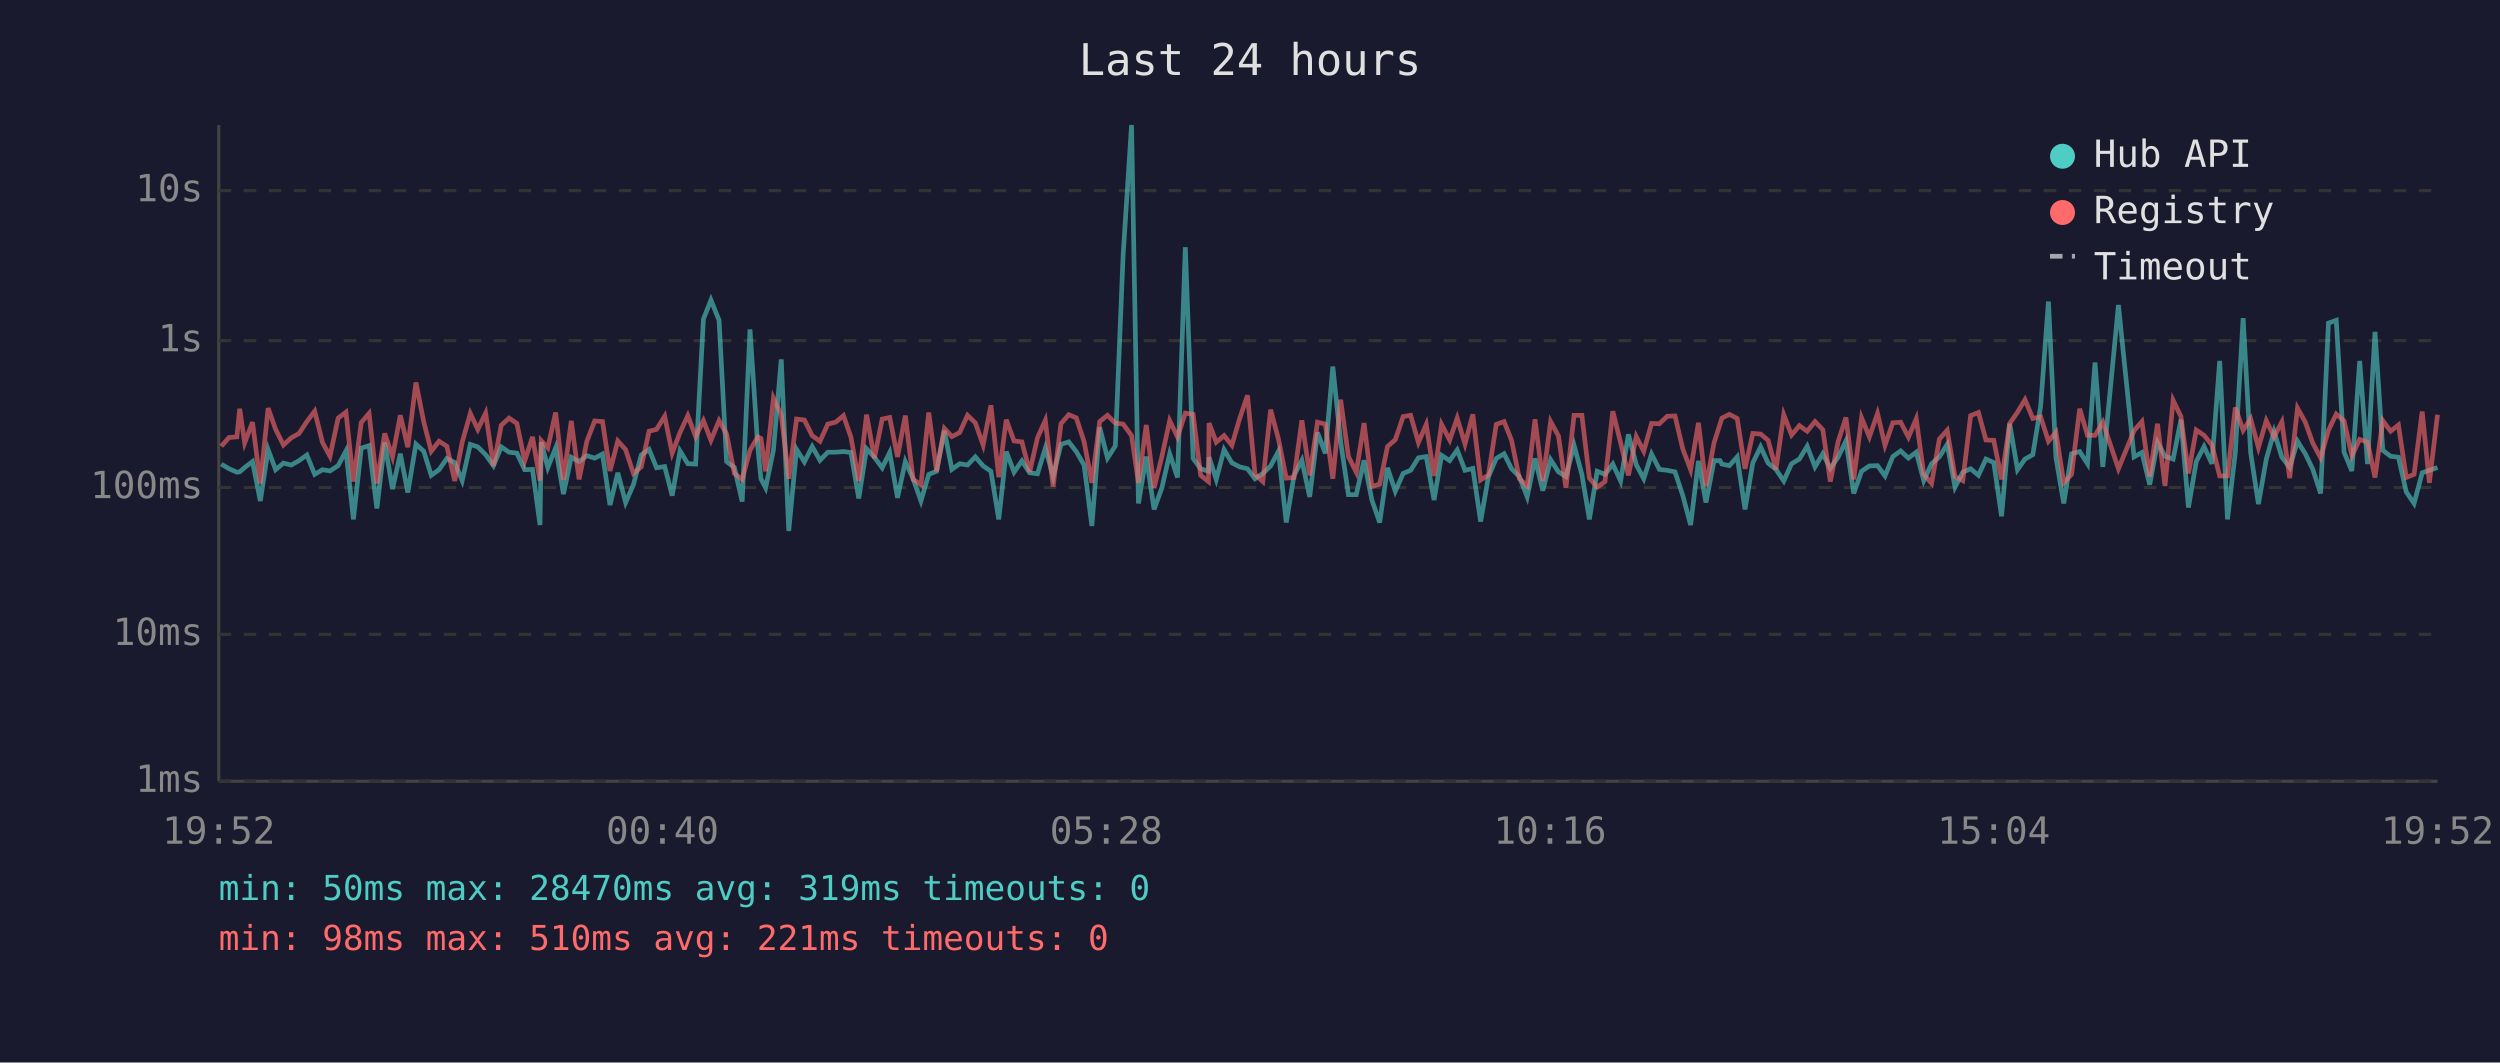
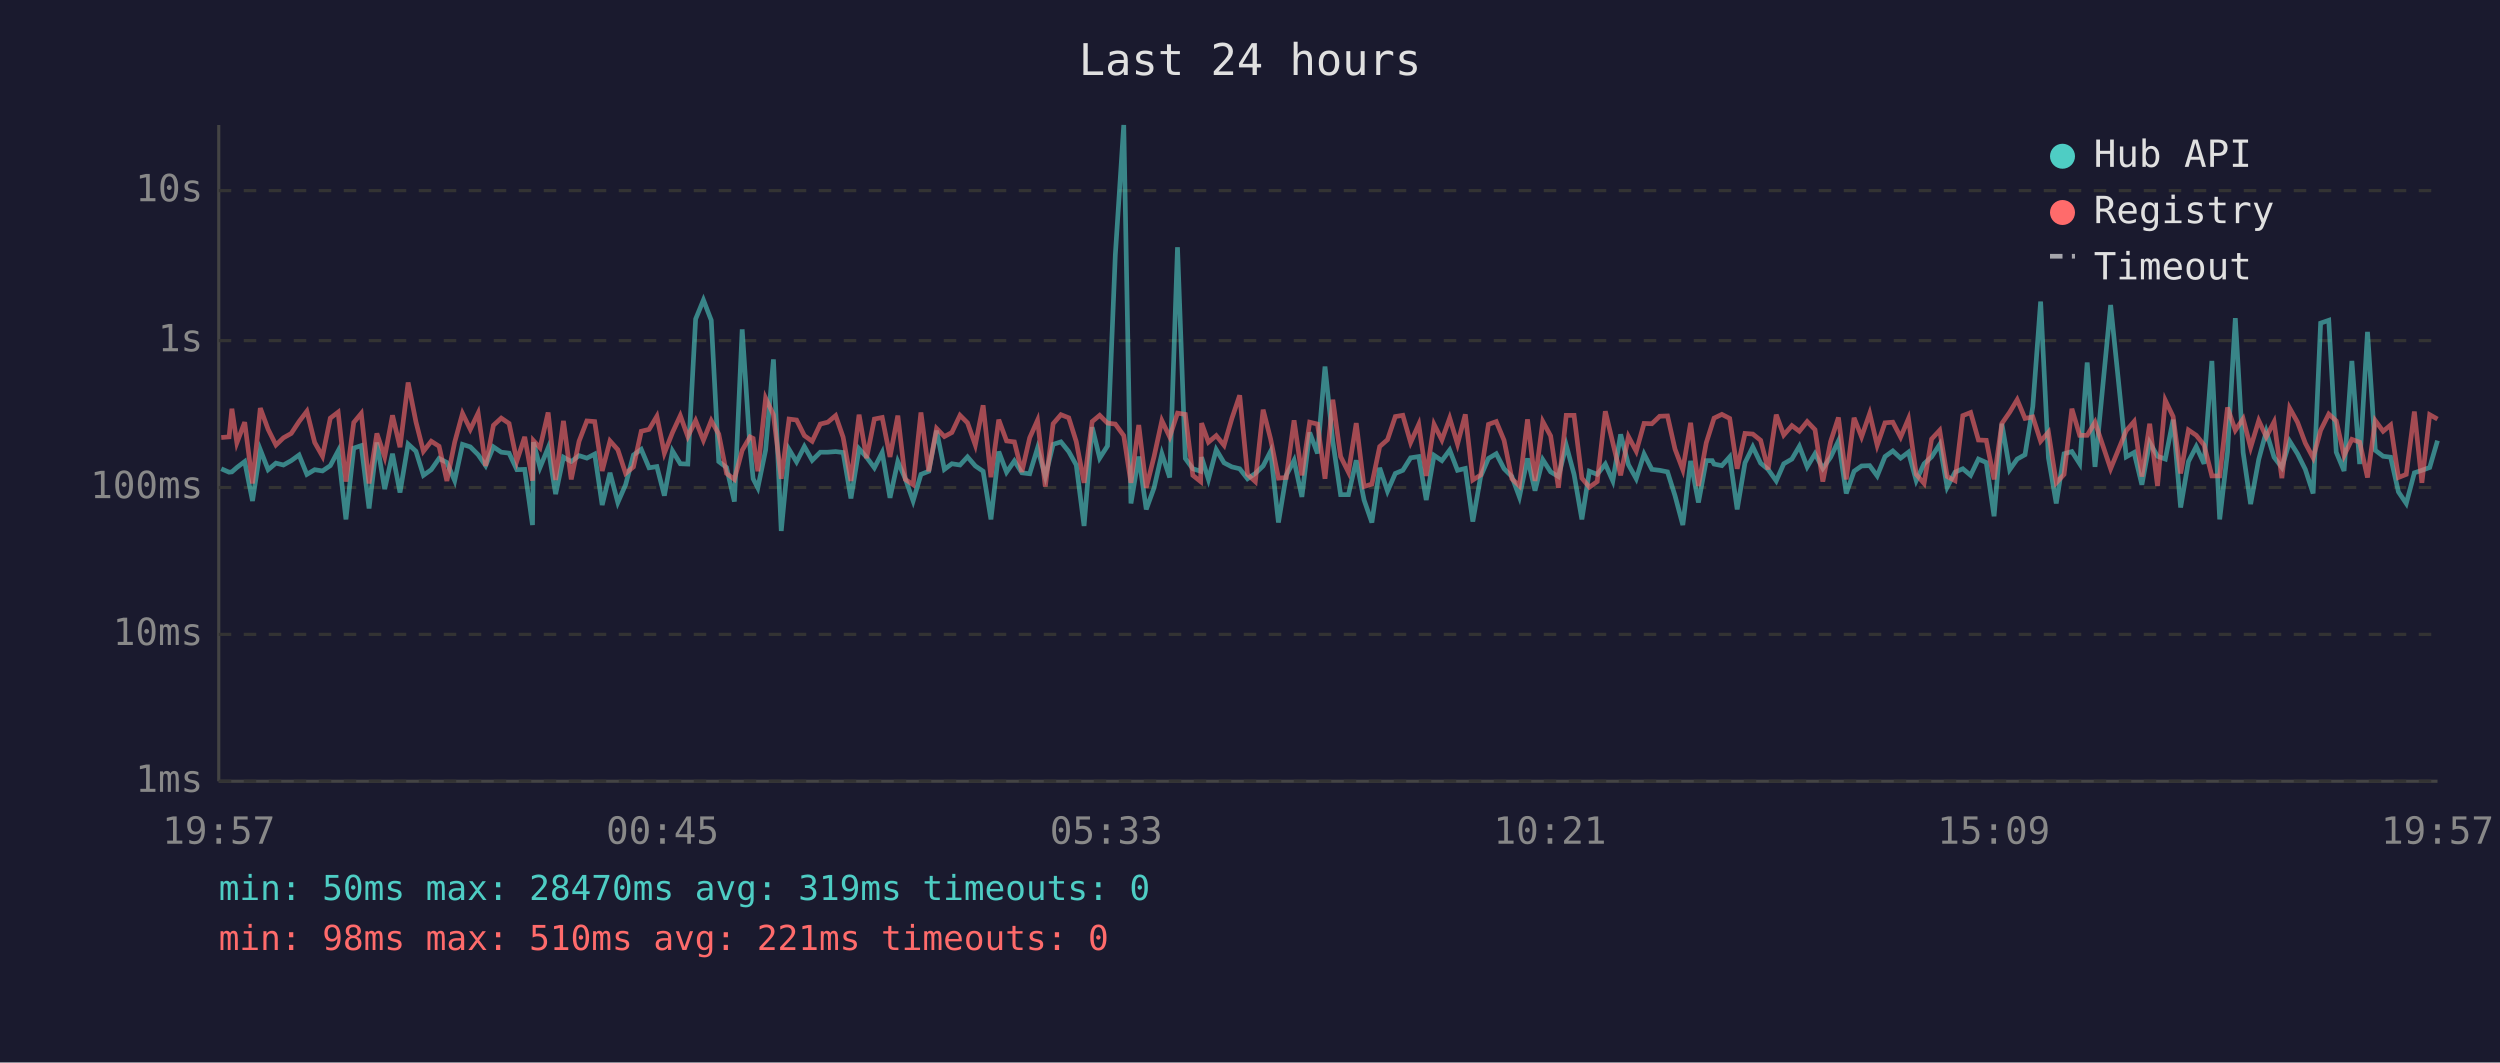
<svg xmlns="http://www.w3.org/2000/svg" viewBox="0 0 800 340" font-family="monospace" font-size="12">
  <rect width="800" height="340" fill="#1a1a2e" />
  <text x="400" y="24" fill="#e0e0e0" font-size="14" text-anchor="middle">Last 24 hours</text>
  <line x1="70" y1="40" x2="70" y2="250" stroke="#444" stroke-width="1" />
  <line x1="70" y1="250" x2="780" y2="250" stroke="#444" stroke-width="1" />
  <line x1="70" y1="250" x2="780" y2="250" stroke="#333" stroke-width="1" stroke-dasharray="4" />
  <text x="65" y="250" fill="#888" text-anchor="end" dominant-baseline="middle">1ms</text>
  <line x1="70" y1="203" x2="780" y2="203" stroke="#333" stroke-width="1" stroke-dasharray="4" />
  <text x="65" y="203" fill="#888" text-anchor="end" dominant-baseline="middle">10ms</text>
  <line x1="70" y1="156" x2="780" y2="156" stroke="#333" stroke-width="1" stroke-dasharray="4" />
  <text x="65" y="156" fill="#888" text-anchor="end" dominant-baseline="middle">100ms</text>
  <line x1="70" y1="109" x2="780" y2="109" stroke="#333" stroke-width="1" stroke-dasharray="4" />
  <text x="65" y="109" fill="#888" text-anchor="end" dominant-baseline="middle">1s</text>
  <line x1="70" y1="61" x2="780" y2="61" stroke="#333" stroke-width="1" stroke-dasharray="4" />
  <text x="65" y="61" fill="#888" text-anchor="end" dominant-baseline="middle">10s</text>
-   <text x="70" y="270" fill="#888" text-anchor="middle">19:52</text>
-   <text x="212" y="270" fill="#888" text-anchor="middle">00:40</text>
-   <text x="354" y="270" fill="#888" text-anchor="middle">05:28</text>
-   <text x="496" y="270" fill="#888" text-anchor="middle">10:16</text>
-   <text x="638" y="270" fill="#888" text-anchor="middle">15:04</text>
-   <text x="780" y="270" fill="#888" text-anchor="middle">19:52</text>
-   <polyline points="70.8,148.5 73.3,150.0 75.8,151.1 76.7,151.0 78.3,149.6 80.8,147.7 83.3,160.3 85.8,143.9 88.2,150.3 90.7,148.2 93.2,148.8 95.7,147.4 98.2,145.6 100.7,151.8 103.2,150.3 105.6,150.7 108.2,149.0 110.7,144.3 113.1,166.2 115.6,143.4 118.1,142.6 120.6,162.7 123.1,141.6 125.6,156.5 128.1,145.2 130.5,157.6 133.1,142.1 135.6,144.4 138.0,152.1 140.5,150.3 143.0,146.7 145.5,148.0 147.9,153.8 150.5,142.2 152.9,143.0 155.4,145.5 157.9,149.0 160.4,143.0 162.9,144.7 165.4,145.0 167.9,150.3 170.4,150.2 172.8,168.0 173.2,141.5 175.3,149.6 177.8,143.3 180.3,158.1 182.8,146.3 185.3,147.7 187.8,145.8 190.3,146.6 192.8,145.3 195.2,161.6 197.7,151.3 200.2,160.8 202.7,155.1 205.2,145.6 207.7,143.8 210.1,149.7 212.7,149.3 215.1,158.6 217.6,144.3 220.1,148.4 222.6,148.5 225.1,102.1 227.5,96.0 230.1,102.5 232.5,147.7 235.0,149.6 237.5,160.5 240.0,105.4 242.5,143.1 243.5,153.2 245.0,156.1 247.5,144.0 250.0,115.0 252.4,169.9 254.9,143.8 257.4,147.8 259.9,142.9 262.4,147.3 264.9,144.7 267.4,144.7 269.9,144.5 272.3,144.8 274.8,159.5 277.3,143.6 279.8,146.3 282.3,149.7 284.7,144.8 287.2,159.3 289.7,147.7 292.2,153.2 294.7,160.3 297.2,151.8 299.7,150.8 302.2,137.8 304.6,150.2 307.1,148.4 309.6,148.8 312.1,146.2 314.6,149.1 317.1,150.8 319.6,166.2 322.0,144.5 324.5,151.1 327.0,147.5 329.5,151.3 332.0,151.6 334.5,143.4 337.0,152.5 339.5,142.2 342.0,141.4 344.4,144.5 346.9,148.8 349.4,168.3 351.9,136.7 354.4,146.6 356.9,142.7 359.4,81.6 362.1,40.0 364.3,161.1 366.8,146.1 369.3,163.0 371.8,156.1 374.3,145.2 376.8,152.8 379.3,79.1 381.8,146.7 384.2,150.0 386.7,150.8 386.9,146.3 389.2,153.4 391.7,143.9 394.2,148.1 396.7,149.4 399.2,150.0 401.6,153.2 404.1,151.5 406.6,149.1 409.1,144.4 411.6,167.2 414.1,152.1 416.6,147.3 419.1,159.0 421.6,138.4 424.1,145.1 426.5,117.3 429.0,141.3 431.5,158.3 434.0,158.3 436.5,147.3 439.0,160.0 441.5,167.2 444.0,149.7 446.5,157.2 449.0,151.5 451.4,150.5 453.9,146.5 456.4,146.1 458.9,160.0 461.3,145.7 463.9,147.4 466.3,144.0 468.8,150.5 471.3,149.9 473.8,166.9 476.3,152.5 478.8,146.7 481.3,145.2 483.7,150.0 486.2,152.5 488.7,159.0 491.2,146.7 493.7,157.0 496.2,147.1 498.7,151.0 501.1,152.5 503.7,142.5 506.2,151.8 508.6,166.2 511.1,150.8 513.6,151.8 516.1,148.5 518.6,153.9 521.1,139.0 523.6,148.7 526.0,153.2 528.5,145.3 531.0,150.2 533.5,150.5 536.0,151.0 538.5,158.6 541.0,168.0 543.5,147.5 545.9,160.8 548.5,147.4 550.4,147.4 551.0,148.5 553.4,149.0 555.9,146.2 558.4,163.0 560.9,148.1 563.4,143.0 565.8,148.2 568.3,150.2 570.8,153.9 573.3,148.4 575.8,146.9 578.3,142.8 580.8,149.4 583.3,145.2 585.7,149.9 588.2,146.3 590.7,141.1 593.2,157.9 595.7,150.8 598.2,149.1 600.8,149.0 603.2,152.3 605.7,146.1 608.2,144.3 610.7,146.6 613.2,144.7 615.6,153.8 618.1,148.4 620.6,146.2 623.1,142.2 625.6,155.9 628.1,151.1 630.6,150.0 633.1,152.1 635.5,146.9 638.0,148.0 640.5,165.2 643.1,135.6 645.6,150.3 648.0,146.9 650.5,145.5 653.0,130.1 655.5,96.5 657.9,146.5 660.4,161.1 662.9,145.2 665.5,144.5 668.0,148.4 670.4,116.0 672.9,149.4 677.9,97.6 682.9,146.2 685.4,144.8 687.9,155.1 690.4,141.6 692.8,146.0 695.4,146.9 697.9,134.3 700.3,162.4 702.8,147.7 705.3,142.9 707.8,148.4 710.3,115.5 712.8,166.2 715.3,144.8 717.8,101.8 720.2,144.8 722.7,161.3 725.2,147.0 727.7,138.1 730.2,146.3 732.7,149.6 735.2,141.2 737.7,145.2 740.1,150.2 742.6,157.9 745.1,103.4 747.6,102.5 750.1,144.7 752.6,150.7 755.1,115.5 757.6,148.5 760.0,106.2 762.5,144.1 765.0,146.0 767.5,146.3 770.0,157.4 772.5,161.1 775.1,151.3 777.4,150.5 780.0,149.6" fill="none" stroke="#4ecdc4" stroke-width="1.5" opacity="0.6" />
-   <polyline points="70.8,142.8 73.3,140.0 75.8,139.8 76.7,130.8 78.3,141.7 80.8,135.1 83.3,154.7 85.8,130.6 88.2,137.4 90.7,142.4 93.2,140.1 95.7,138.7 98.2,134.9 100.7,131.6 103.2,141.6 105.6,146.0 108.2,133.8 110.7,131.9 113.1,154.1 115.6,135.2 118.1,132.3 120.6,154.7 123.1,138.7 125.6,146.2 128.1,132.9 130.5,143.1 133.1,122.4 135.6,135.0 138.0,144.4 140.5,141.2 143.0,142.8 145.5,153.9 147.9,141.5 150.5,132.3 152.9,137.4 155.4,132.2 157.9,149.1 160.4,136.1 162.9,133.8 165.4,135.5 167.9,147.5 170.4,139.8 172.8,153.8 173.2,141.0 175.3,143.3 177.8,132.0 180.3,153.6 182.8,134.7 185.3,153.4 187.8,141.2 190.3,134.7 192.8,134.9 195.2,150.7 197.7,141.1 200.2,143.9 202.7,151.5 205.2,149.4 207.7,138.0 210.1,137.4 212.7,133.2 215.1,145.0 217.6,138.4 220.1,133.0 222.6,139.7 225.1,134.6 227.5,140.9 230.1,134.6 232.5,138.9 235.0,151.5 237.5,153.4 240.0,144.1 242.5,139.8 243.5,140.3 245.0,150.8 247.5,127.4 250.0,132.7 252.4,153.2 254.9,134.1 257.4,134.4 259.9,139.4 262.4,141.2 264.9,135.7 267.4,135.1 269.9,133.0 272.3,139.9 274.8,153.9 277.3,132.7 279.8,146.6 282.3,134.1 284.7,133.6 287.2,146.2 289.7,133.0 292.2,153.4 294.7,155.1 297.2,132.0 299.7,150.8 302.2,137.1 304.6,139.7 307.1,138.4 309.6,132.9 312.1,135.3 314.6,142.4 317.1,129.7 319.6,152.7 322.0,134.3 324.5,141.1 327.0,141.4 329.5,151.0 332.0,140.1 334.5,134.5 337.0,155.7 339.5,135.6 342.0,132.7 344.4,133.7 346.9,141.3 349.4,154.5 351.9,134.9 354.4,132.9 356.9,135.4 359.4,135.7 362.1,139.4 364.3,154.5 366.8,136.0 369.3,156.1 371.8,146.1 374.3,134.6 376.8,139.8 379.3,132.2 381.8,132.6 384.2,152.1 386.7,154.1 386.9,135.4 389.2,141.5 391.7,139.4 394.2,142.5 396.7,133.9 399.2,126.5 401.6,151.8 404.1,154.1 406.6,131.1 409.1,140.5 411.6,153.0 414.1,152.8 416.6,134.5 419.1,152.1 421.6,135.1 424.1,135.7 426.5,153.2 429.0,127.9 431.5,146.1 434.0,151.1 436.5,135.4 439.0,155.7 441.5,154.9 444.0,142.9 446.5,140.7 449.0,133.3 451.4,132.9 453.9,141.6 456.4,135.8 458.9,152.3 461.3,135.8 463.9,140.8 466.3,133.8 468.8,142.1 471.3,132.6 473.8,153.6 476.3,152.0 478.8,135.8 481.3,134.9 483.7,140.9 486.2,153.2 488.7,155.5 491.2,134.2 493.7,153.9 496.2,134.9 498.7,139.5 501.1,156.1 503.7,132.9 506.2,132.9 508.6,153.0 511.1,155.9 513.6,154.1 516.1,131.6 518.6,141.7 521.1,152.1 523.6,139.7 526.0,144.4 528.5,135.5 531.0,135.6 533.5,133.2 536.0,133.1 538.5,143.7 541.0,150.3 543.5,135.3 545.9,155.5 548.5,141.7 550.4,135.7 551.0,133.8 553.4,132.6 555.9,133.9 558.4,150.0 560.9,138.7 563.4,138.9 565.8,140.9 568.3,150.2 570.8,132.7 573.3,139.2 575.8,136.2 578.3,138.0 580.8,134.9 583.3,137.5 585.7,154.1 588.2,141.3 590.7,133.6 593.2,153.4 595.7,133.7 598.2,139.8 600.8,132.3 603.2,142.5 605.7,135.3 608.2,135.1 610.7,139.9 613.2,134.0 615.6,151.8 618.1,154.7 620.6,140.5 623.1,137.7 625.6,152.5 628.1,153.8 630.6,133.0 633.1,132.0 635.5,140.8 638.0,140.9 640.5,153.4 643.1,135.5 645.6,131.9 648.0,127.9 650.5,133.9 653.0,133.4 655.5,141.2 657.9,138.3 660.4,154.5 662.9,151.8 665.5,130.8 668.0,139.3 670.4,139.3 672.9,135.1 677.9,150.0 682.9,137.8 685.4,134.9 687.9,152.5 690.4,135.6 692.8,155.5 695.4,128.1 697.9,133.3 700.3,151.5 702.8,137.6 705.3,139.3 707.8,142.4 710.3,152.3 712.8,152.3 715.3,130.4 717.8,137.7 720.2,134.0 722.7,143.2 725.2,134.6 727.7,139.8 730.2,135.0 732.7,153.0 735.2,130.6 737.7,135.1 740.1,141.8 742.6,146.5 745.1,137.7 747.6,132.5 750.1,134.7 752.6,145.8 755.1,140.6 757.6,141.5 760.0,152.8 762.5,134.6 765.0,138.0 767.5,136.0 770.0,152.8 772.5,151.8 775.1,131.7 777.4,154.5 780.0,132.7" fill="none" stroke="#ff6b6b" stroke-width="1.5" opacity="0.6" />
+   <text x="70" y="270" fill="#888" text-anchor="middle">19:57</text>
+   <text x="212" y="270" fill="#888" text-anchor="middle">00:45</text>
+   <text x="354" y="270" fill="#888" text-anchor="middle">05:33</text>
+   <text x="496" y="270" fill="#888" text-anchor="middle">10:21</text>
+   <text x="638" y="270" fill="#888" text-anchor="middle">15:09</text>
+   <text x="780" y="270" fill="#888" text-anchor="middle">19:57</text>
+   <polyline points="70.8,150.0 73.3,151.1 74.2,151.0 75.8,149.6 78.3,147.7 80.8,160.3 83.3,143.9 85.8,150.3 88.3,148.2 90.7,148.8 93.2,147.4 95.7,145.6 98.2,151.8 100.7,150.3 103.2,150.7 105.7,149.0 108.2,144.3 110.7,166.2 113.2,143.4 115.6,142.6 118.1,162.7 120.6,141.6 123.1,156.5 125.6,145.2 128.0,157.6 130.6,142.1 133.1,144.4 135.5,152.1 138.0,150.3 140.5,146.7 143.0,148.0 145.5,153.8 148.0,142.2 150.5,143.0 153.0,145.5 155.4,149.0 157.9,143.0 160.4,144.7 162.9,145.0 165.4,150.3 167.9,150.2 170.4,168.0 170.7,141.5 172.8,149.6 175.4,143.3 177.8,158.1 180.3,146.3 182.8,147.7 185.3,145.8 187.8,146.6 190.3,145.3 192.7,161.6 195.2,151.3 197.7,160.8 200.2,155.1 202.7,145.6 205.2,143.8 207.7,149.7 210.2,149.3 212.6,158.6 215.2,144.3 217.7,148.4 220.1,148.5 222.6,102.1 225.1,96.0 227.6,102.5 230.0,147.7 232.5,149.6 235.0,160.5 237.5,105.4 240.0,143.1 241.0,153.2 242.5,156.1 245.0,144.0 247.5,115.0 250.0,169.9 252.5,143.8 254.9,147.8 257.4,142.9 259.9,147.3 262.5,144.7 264.9,144.7 267.4,144.5 269.8,144.8 272.3,159.5 274.9,143.6 277.3,146.3 279.8,149.7 282.3,144.8 284.8,159.3 287.3,147.7 289.7,153.2 292.2,160.3 294.7,151.8 297.2,150.8 299.7,137.8 302.2,150.2 304.6,148.4 307.2,148.8 309.6,146.2 312.1,149.1 314.6,150.8 317.1,166.2 319.6,144.5 322.1,151.1 324.6,147.5 327.0,151.3 329.5,151.6 332.0,143.4 334.5,152.5 337.0,142.2 339.5,141.4 342.0,144.5 344.4,148.8 346.9,168.3 349.5,136.7 351.9,146.6 354.4,142.7 356.9,81.6 359.6,40.0 361.9,161.1 364.4,146.1 366.8,163.0 369.3,156.1 371.8,145.2 374.3,152.8 376.8,79.1 379.3,146.7 381.7,150.0 384.2,150.8 384.5,146.3 386.7,153.4 389.2,143.9 391.7,148.1 394.2,149.4 396.7,150.0 399.2,153.2 401.7,151.5 404.2,149.1 406.6,144.4 409.1,167.2 411.6,152.1 414.1,147.3 416.6,159.0 419.1,138.4 421.6,145.1 424.0,117.3 426.5,141.3 429.0,158.3 431.5,158.3 434.0,147.3 436.5,160.0 439.0,167.2 441.5,149.7 444.0,157.2 446.5,151.5 448.9,150.5 451.4,146.5 454.0,146.1 456.4,160.0 458.9,145.7 461.4,147.4 463.9,144.0 466.4,150.5 468.9,149.9 471.3,166.9 473.8,152.5 476.3,146.7 478.8,145.2 481.3,150.0 483.8,152.5 486.2,159.0 488.8,146.7 491.2,157.0 493.7,147.1 496.2,151.0 498.7,152.5 501.2,142.5 503.7,151.8 506.2,166.2 508.6,150.8 511.1,151.8 513.7,148.5 516.1,153.9 518.6,139.0 521.1,148.7 523.6,153.2 526.1,145.3 528.6,150.2 531.1,150.5 533.6,151.0 536.0,158.6 538.5,168.0 541.0,147.5 543.5,160.8 546.0,147.4 547.9,147.4 548.5,148.5 551.0,149.0 553.5,146.2 555.9,163.0 558.4,148.1 560.9,143.0 563.4,148.2 565.8,150.2 568.4,153.9 570.8,148.4 573.4,146.9 575.8,142.8 578.3,149.4 580.8,145.2 583.3,149.9 585.8,146.3 588.3,141.1 590.8,157.9 593.3,150.8 595.7,149.1 598.3,149.0 600.7,152.3 603.2,146.1 605.7,144.3 608.2,146.6 610.7,144.7 613.2,153.8 615.7,148.4 618.1,146.2 620.7,142.2 623.1,155.9 625.6,151.1 628.1,150.0 630.6,152.1 633.1,146.9 635.6,148.0 638.1,165.2 640.6,135.6 643.1,150.3 645.5,146.9 648.0,145.5 650.5,130.1 653.0,96.5 655.5,146.5 658.0,161.1 660.5,145.2 663.0,144.5 665.5,148.4 667.9,116.0 670.4,149.4 675.4,97.6 680.4,146.2 682.9,144.8 685.4,155.1 687.9,141.6 690.4,146.0 692.9,146.9 695.4,134.3 697.8,162.4 700.3,147.7 702.8,142.9 705.3,148.4 707.8,115.5 710.3,166.2 712.8,144.8 715.3,101.8 717.8,144.8 720.2,161.3 722.8,147.0 725.2,138.1 727.7,146.3 730.2,149.6 732.7,141.2 735.2,145.2 737.7,150.2 740.2,157.9 742.6,103.4 745.2,102.5 747.6,144.7 750.1,150.7 752.6,115.5 755.1,148.5 757.6,106.2 760.1,144.1 762.6,146.0 765.0,146.3 767.5,157.4 770.0,161.1 772.6,151.3 775.0,150.5 777.5,149.6 780.0,141.0" fill="none" stroke="#4ecdc4" stroke-width="1.5" opacity="0.6" />
+   <polyline points="70.8,140.0 73.3,139.8 74.2,130.8 75.8,141.7 78.3,135.1 80.8,154.7 83.3,130.6 85.8,137.4 88.3,142.4 90.7,140.1 93.2,138.7 95.7,134.9 98.2,131.6 100.7,141.6 103.2,146.0 105.7,133.8 108.2,131.9 110.7,154.1 113.2,135.2 115.6,132.3 118.1,154.7 120.6,138.7 123.1,146.2 125.6,132.9 128.0,143.1 130.6,122.4 133.1,135.0 135.5,144.4 138.0,141.2 140.5,142.8 143.0,153.9 145.5,141.5 148.0,132.3 150.5,137.4 153.0,132.2 155.4,149.1 157.9,136.1 160.4,133.8 162.9,135.5 165.4,147.5 167.9,139.8 170.4,153.8 170.7,141.0 172.8,143.3 175.4,132.0 177.8,153.6 180.3,134.7 182.8,153.4 185.3,141.2 187.8,134.7 190.3,134.9 192.7,150.7 195.2,141.1 197.7,143.9 200.2,151.5 202.7,149.4 205.2,138.0 207.7,137.4 210.2,133.2 212.6,145.0 215.2,138.4 217.7,133.0 220.1,139.7 222.6,134.6 225.1,140.9 227.6,134.6 230.0,138.9 232.5,151.5 235.0,153.4 237.5,144.1 240.0,139.8 241.0,140.3 242.5,150.8 245.0,127.4 247.5,132.7 250.0,153.2 252.5,134.1 254.9,134.4 257.4,139.4 259.9,141.2 262.5,135.7 264.9,135.1 267.4,133.0 269.8,139.9 272.3,153.9 274.9,132.7 277.3,146.6 279.8,134.1 282.3,133.6 284.8,146.2 287.3,133.0 289.7,153.4 292.2,155.1 294.7,132.0 297.2,150.8 299.7,137.1 302.2,139.7 304.6,138.4 307.2,132.9 309.6,135.3 312.1,142.4 314.6,129.7 317.1,152.7 319.6,134.3 322.1,141.1 324.6,141.4 327.0,151.0 329.5,140.1 332.0,134.5 334.5,155.7 337.0,135.6 339.5,132.7 342.0,133.7 344.4,141.3 346.9,154.5 349.5,134.9 351.9,132.9 354.4,135.4 356.9,135.7 359.6,139.4 361.9,154.5 364.4,136.0 366.8,156.1 369.3,146.1 371.8,134.6 374.3,139.8 376.8,132.2 379.3,132.6 381.7,152.1 384.2,154.1 384.5,135.4 386.7,141.5 389.2,139.4 391.7,142.5 394.2,133.9 396.7,126.5 399.2,151.8 401.7,154.1 404.2,131.1 406.6,140.5 409.1,153.0 411.6,152.8 414.1,134.5 416.6,152.1 419.1,135.1 421.6,135.7 424.0,153.2 426.5,127.9 429.0,146.1 431.5,151.1 434.0,135.4 436.5,155.7 439.0,154.9 441.5,142.9 444.0,140.7 446.5,133.3 448.9,132.9 451.4,141.6 454.0,135.8 456.4,152.3 458.9,135.8 461.4,140.8 463.9,133.8 466.4,142.1 468.9,132.6 471.3,153.6 473.8,152.0 476.3,135.8 478.8,134.9 481.3,140.9 483.8,153.2 486.2,155.5 488.8,134.2 491.2,153.9 493.7,134.9 496.2,139.5 498.7,156.1 501.2,132.9 503.7,132.9 506.2,153.0 508.6,155.9 511.1,154.1 513.7,131.6 516.1,141.7 518.6,152.1 521.1,139.7 523.6,144.4 526.1,135.5 528.6,135.6 531.1,133.2 533.6,133.1 536.0,143.7 538.5,150.3 541.0,135.3 543.5,155.5 546.0,141.7 547.9,135.7 548.5,133.8 551.0,132.6 553.5,133.9 555.9,150.0 558.4,138.7 560.9,138.9 563.4,140.9 565.8,150.2 568.4,132.7 570.8,139.2 573.4,136.2 575.8,138.0 578.3,134.9 580.8,137.5 583.3,154.1 585.8,141.3 588.3,133.6 590.8,153.4 593.3,133.7 595.7,139.8 598.3,132.3 600.7,142.5 603.2,135.3 605.7,135.1 608.2,139.9 610.7,134.0 613.2,151.8 615.7,154.7 618.1,140.5 620.7,137.7 623.1,152.5 625.6,153.8 628.1,133.0 630.6,132.0 633.1,140.8 635.6,140.9 638.1,153.4 640.6,135.5 643.1,131.9 645.5,127.9 648.0,133.9 650.5,133.4 653.0,141.2 655.5,138.3 658.0,154.5 660.5,151.8 663.0,130.8 665.5,139.3 667.9,139.3 670.4,135.1 675.4,150.0 680.4,137.8 682.9,134.9 685.4,152.5 687.9,135.6 690.4,155.5 692.9,128.1 695.4,133.3 697.8,151.5 700.3,137.6 702.8,139.3 705.3,142.4 707.8,152.3 710.3,152.3 712.8,130.4 715.3,137.7 717.8,134.0 720.2,143.2 722.8,134.6 725.2,139.8 727.7,135.0 730.2,153.0 732.7,130.6 735.2,135.1 737.7,141.8 740.2,146.5 742.6,137.7 745.2,132.5 747.6,134.7 750.1,145.8 752.6,140.6 755.1,141.5 757.6,152.8 760.1,134.6 762.6,138.0 765.0,136.0 767.5,152.8 770.0,151.8 772.6,131.7 775.0,154.5 777.5,132.7 780.0,134.1" fill="none" stroke="#ff6b6b" stroke-width="1.5" opacity="0.6" />
  <circle cx="660" cy="50" r="4" fill="#4ecdc4" />
  <text x="670" y="50" fill="#e0e0e0" dominant-baseline="middle">Hub API</text>
  <circle cx="660" cy="68" r="4" fill="#ff6b6b" />
  <text x="670" y="68" fill="#e0e0e0" dominant-baseline="middle">Registry</text>
  <line x1="656" y1="82" x2="664" y2="82" stroke="#e0e0e0" stroke-width="1.5" stroke-dasharray="4,3" opacity="0.7" />
  <text x="670" y="86" fill="#e0e0e0" dominant-baseline="middle">Timeout</text>
  <text x="70" y="288" fill="#4ecdc4" font-size="11">min: 50ms  max: 28470ms  avg: 319ms  timeouts: 0</text>
  <text x="70" y="304" fill="#ff6b6b" font-size="11">min: 98ms  max: 510ms  avg: 221ms  timeouts: 0</text>
</svg>
